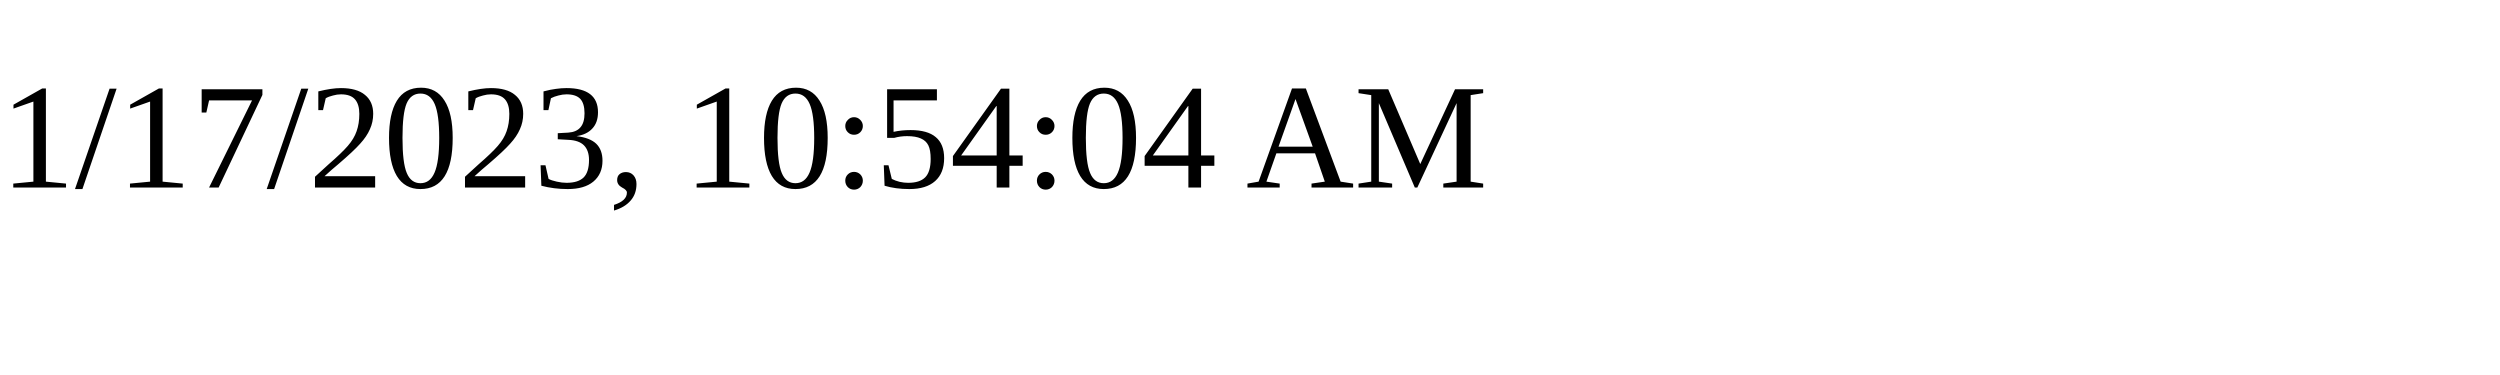
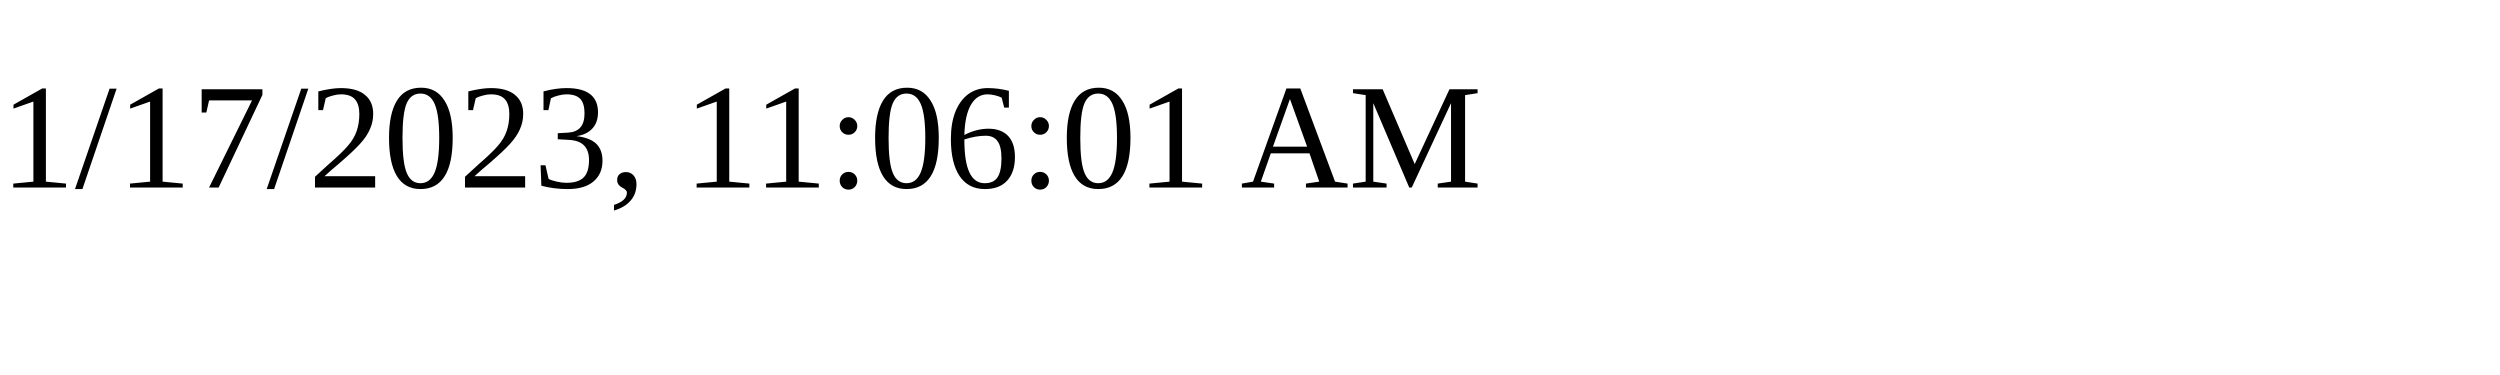
<svg xmlns="http://www.w3.org/2000/svg" height="30" width="200">
-   <text x="0" y="15">1/17/2023, 10:54:04 AM</text>
+   <text x="0" y="15">1/17/2023, 11:06:01 AM</text>
</svg>
